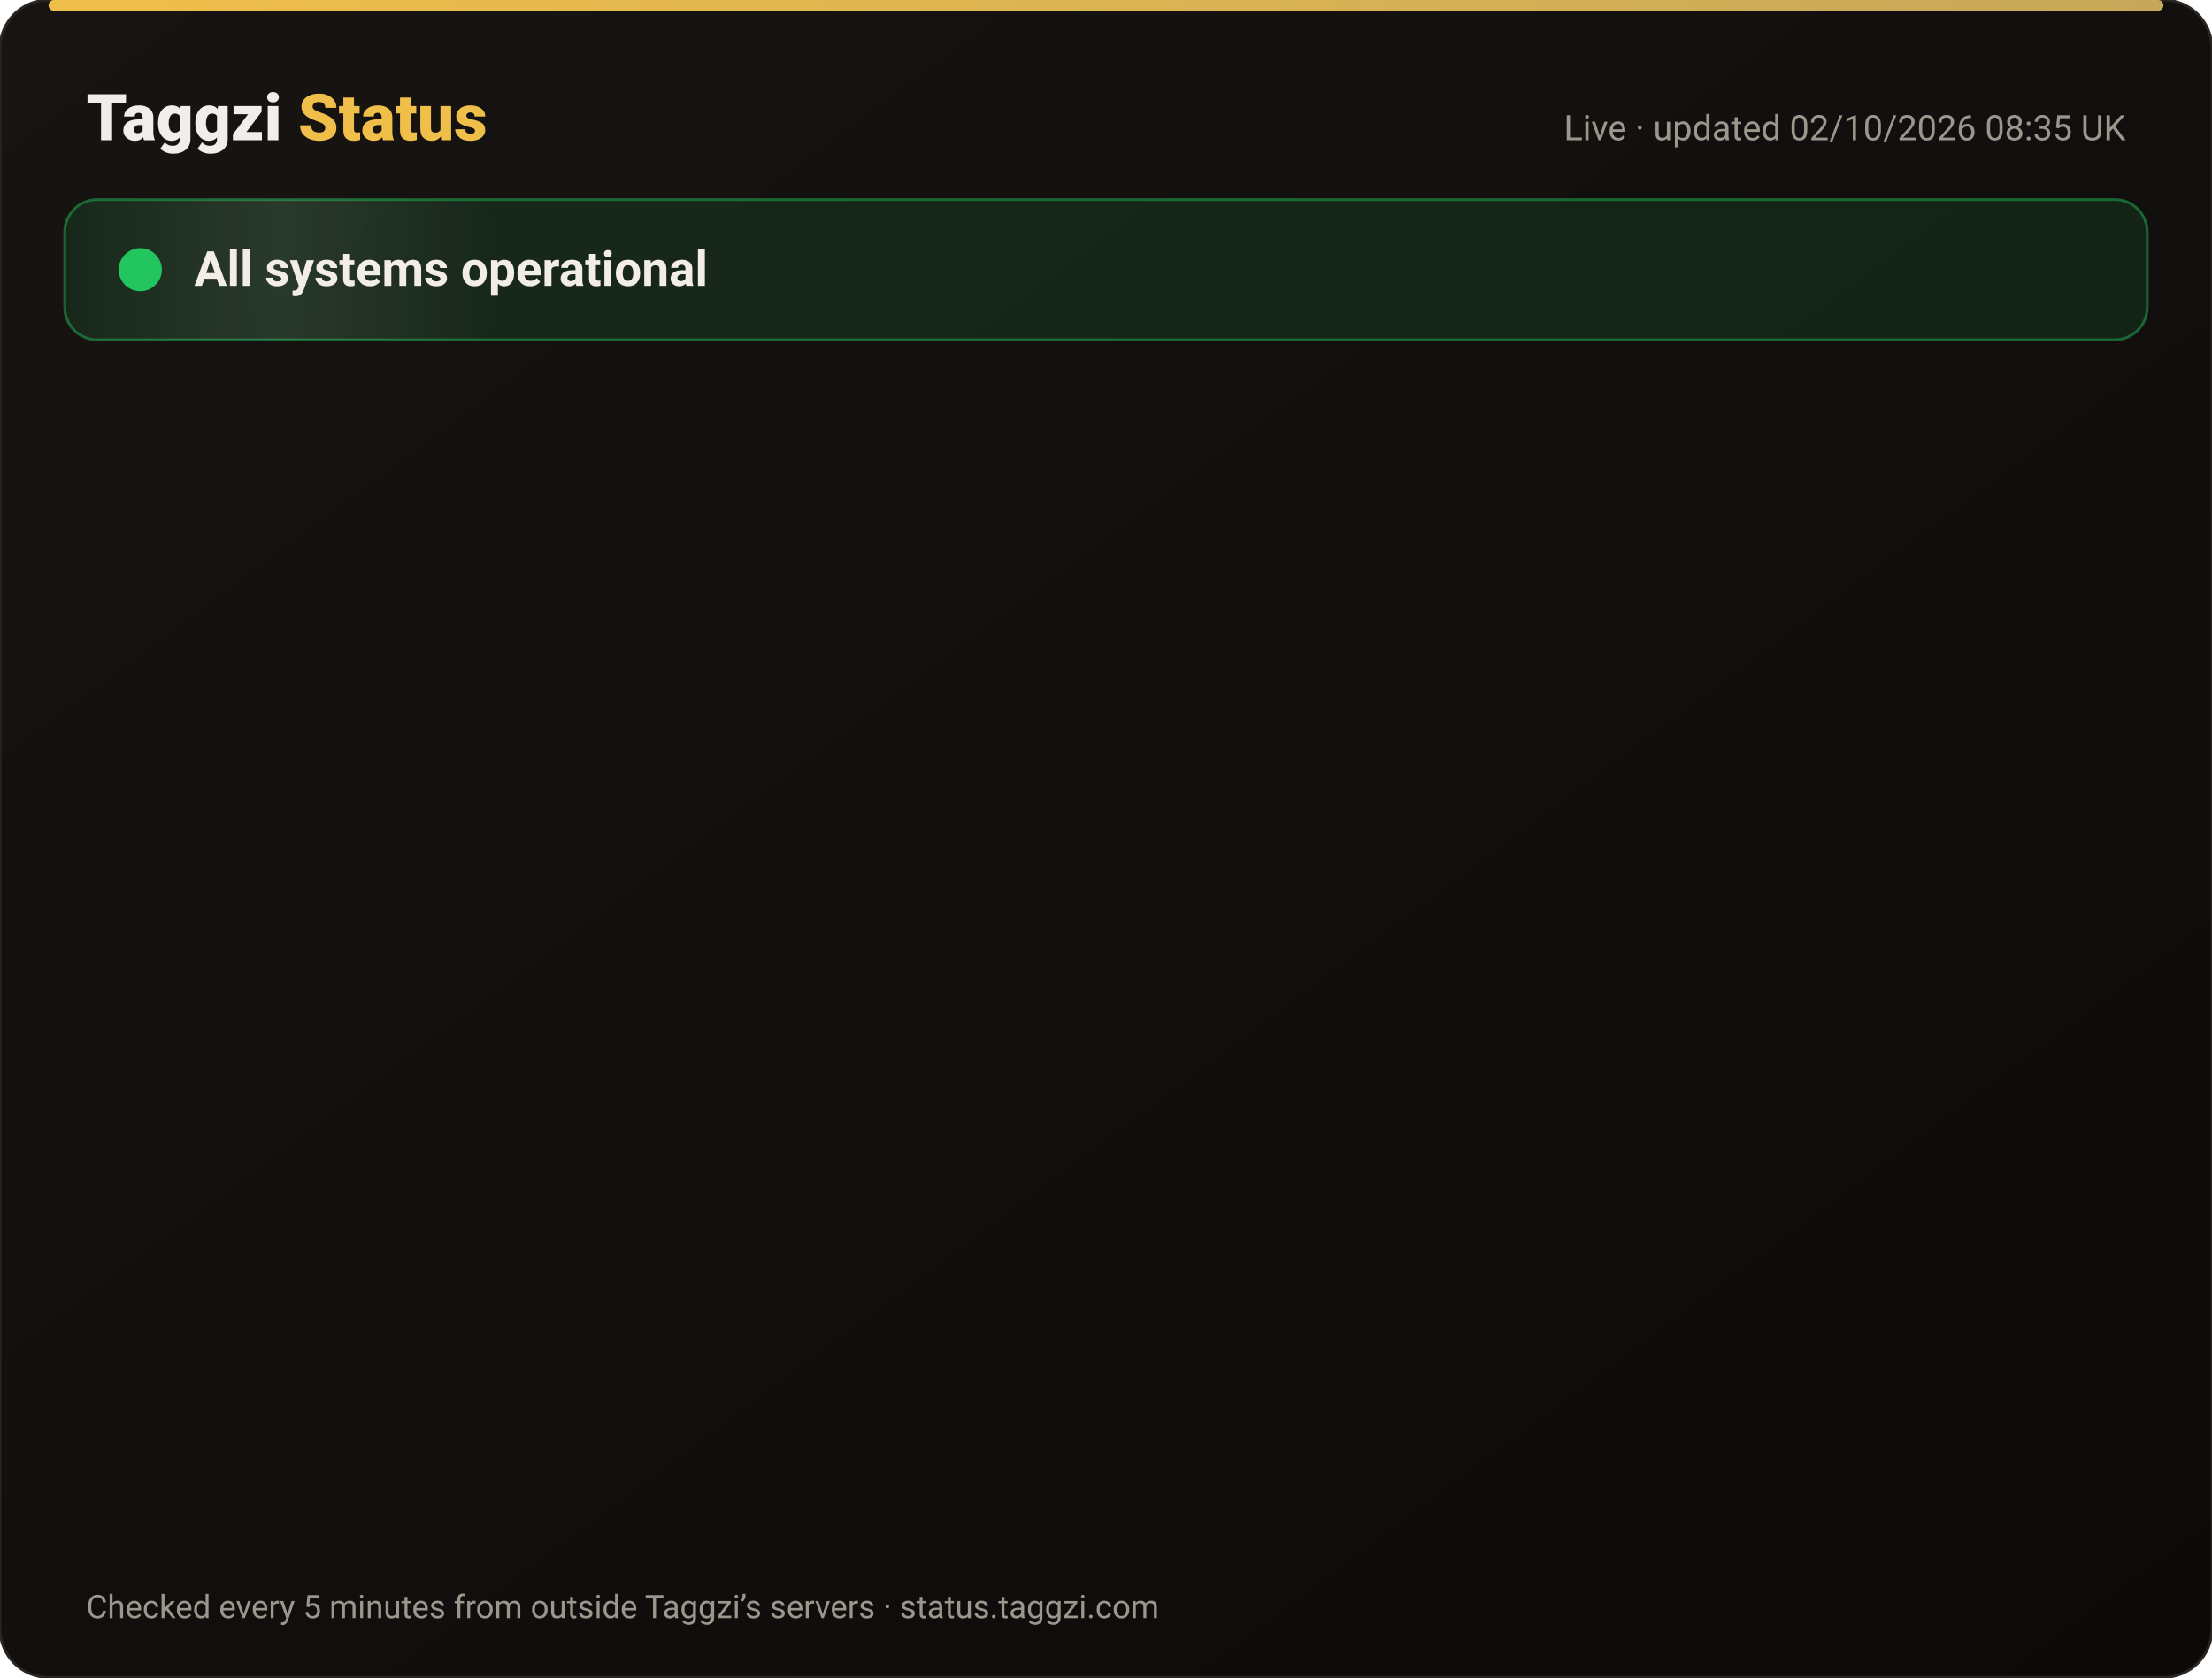
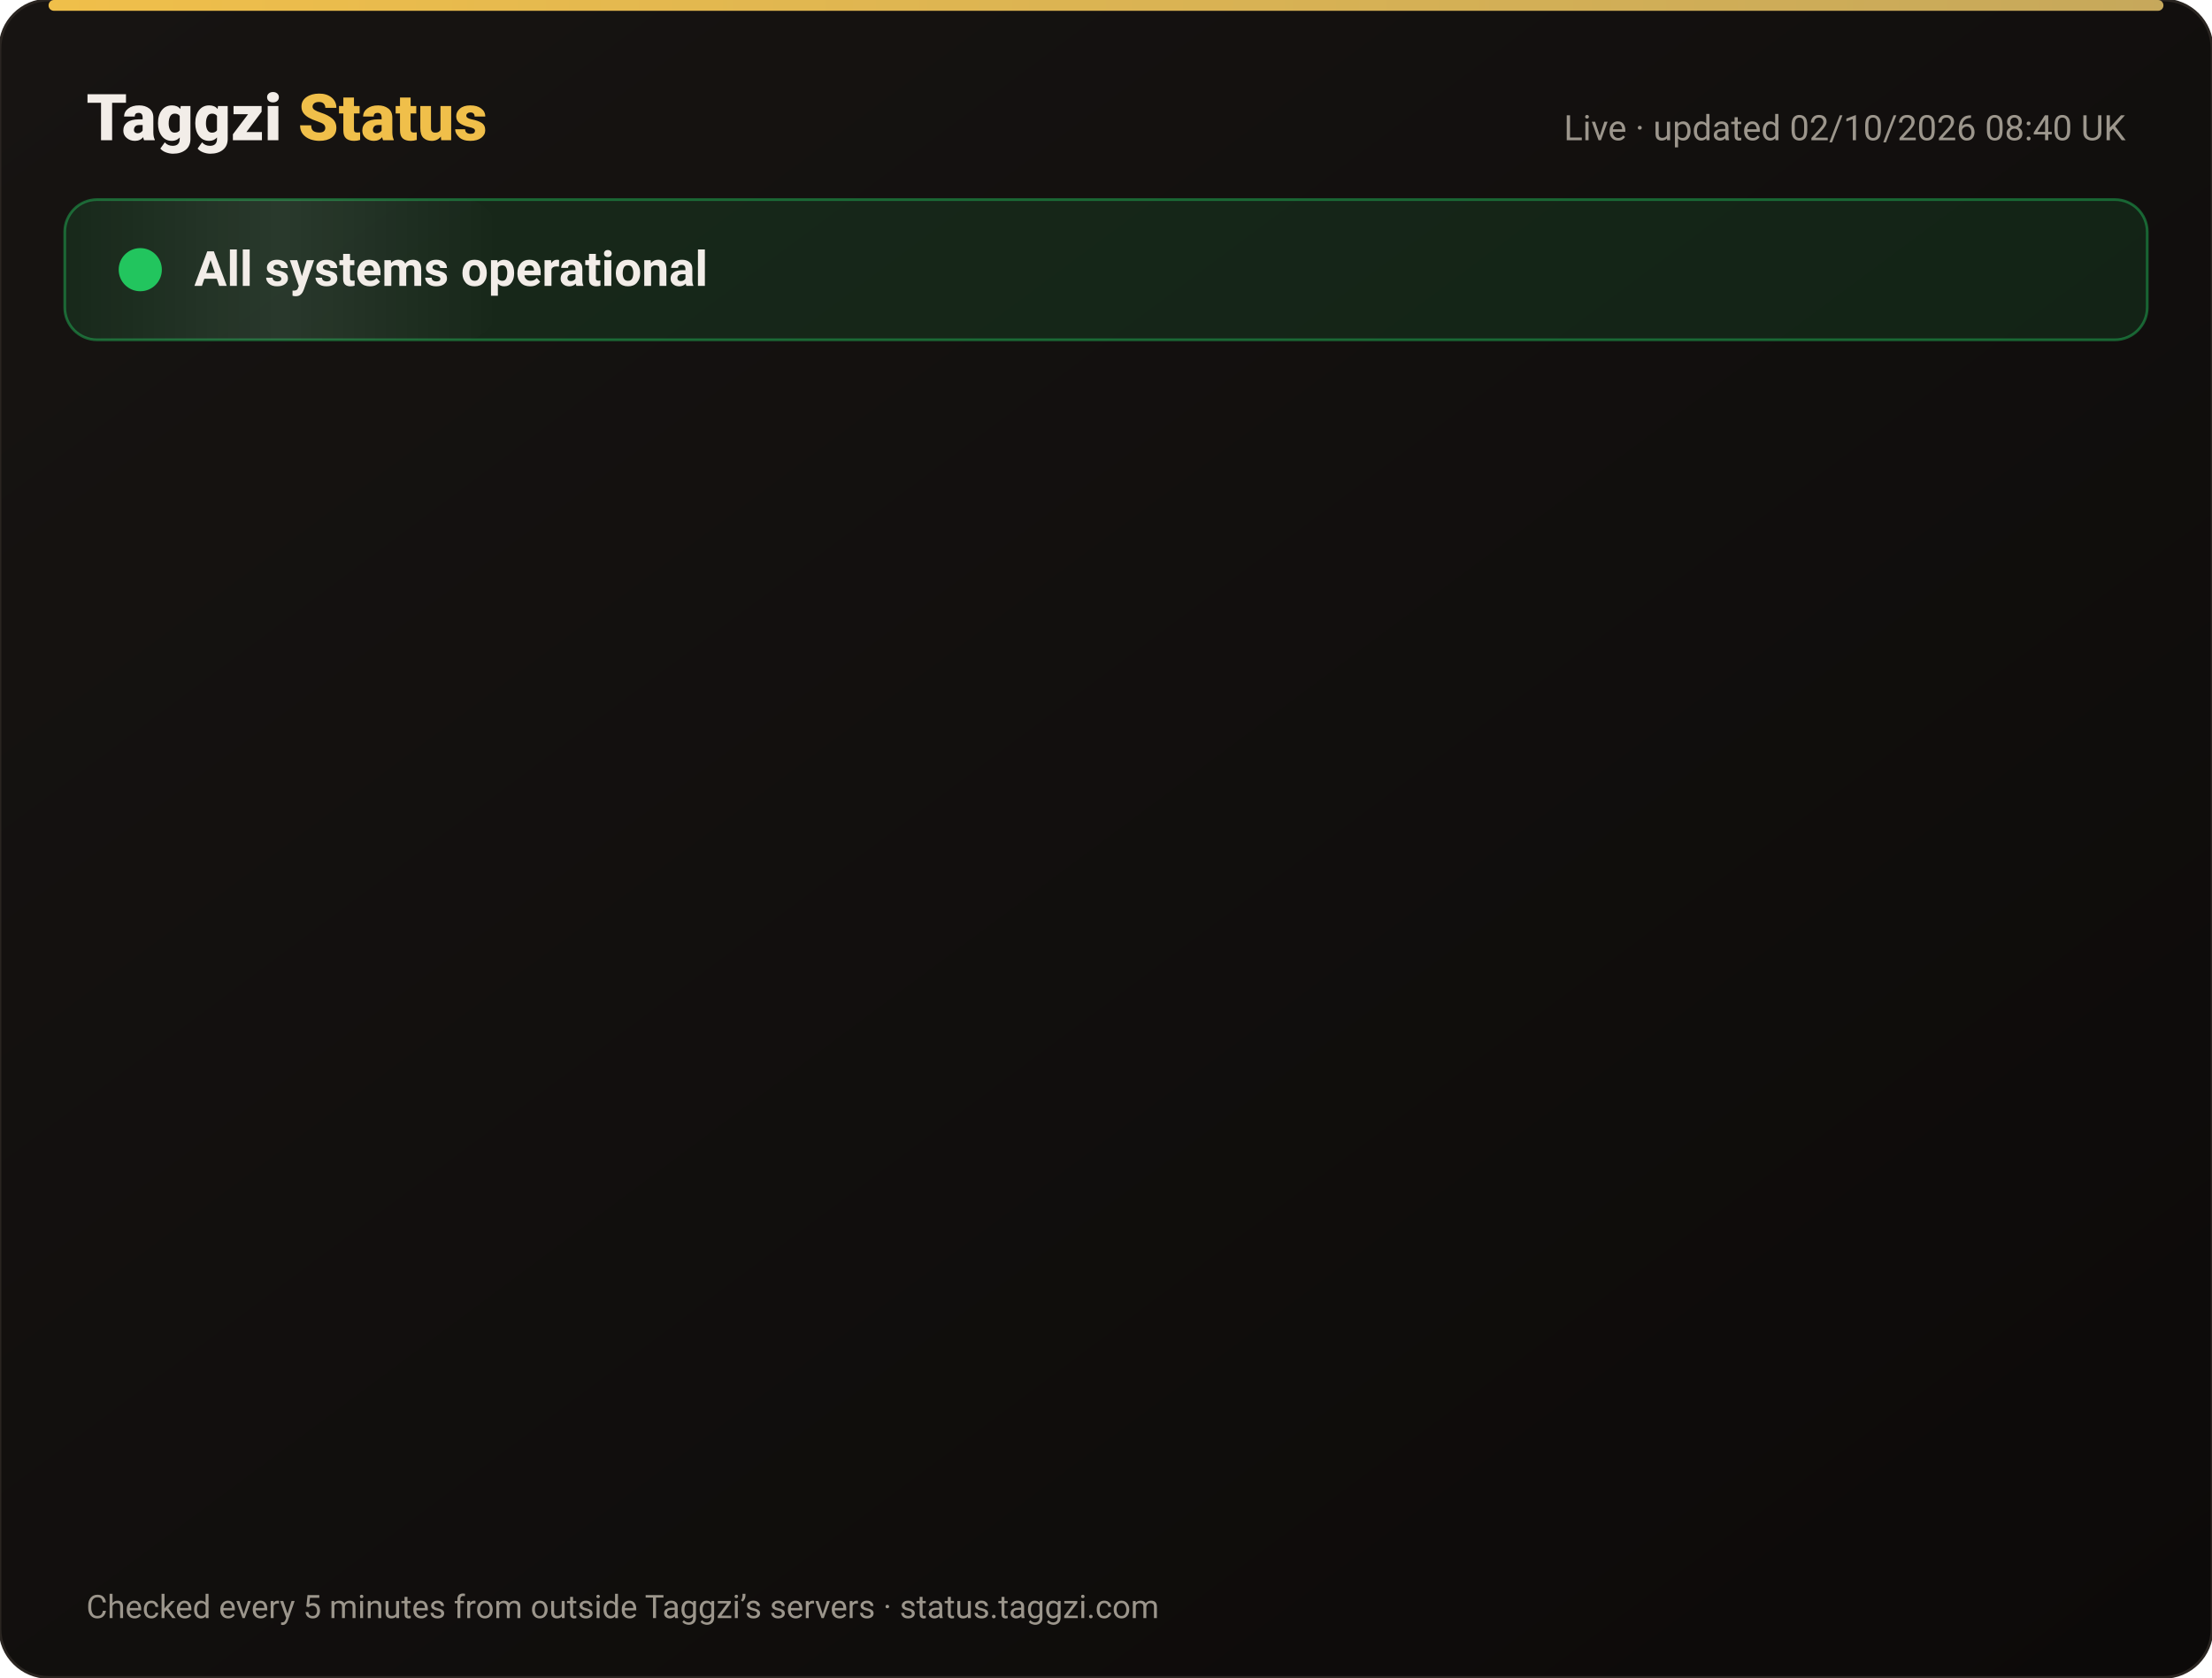
<svg xmlns="http://www.w3.org/2000/svg" width="820" height="622" viewBox="0 0 820 622" font-family="-apple-system,Segoe UI,Roboto,Helvetica,Arial,sans-serif">
  <defs>
    <linearGradient id="bg" x1="0" y1="0" x2="1" y2="1">
      <stop offset="0" stop-color="#171412" />
      <stop offset="1" stop-color="#0C0A09" />
    </linearGradient>
    <linearGradient id="gold" x1="0" x2="1">
      <stop offset="0" stop-color="#F0BF4A" />
      <stop offset="1" stop-color="#c6a85b" />
    </linearGradient>
    <linearGradient id="shine" x1="0" x2="1">
      <stop offset="0" stop-color="#fff" stop-opacity="0" />
      <stop offset=".5" stop-color="#fff" stop-opacity=".08" />
      <stop offset="1" stop-color="#fff" stop-opacity="0" />
    </linearGradient>
  </defs>
  <rect width="820" height="622" rx="18" fill="url(#bg)" stroke="#2a2521" />
  <rect x="18" y="0" width="784" height="4" rx="2" fill="url(#gold)" />
  <text x="32" y="52" font-size="24" font-weight="800" fill="#F2EDE8">Taggzi <tspan fill="#F0BF4A">Status</tspan>
  </text>
-   <text x="788" y="52" font-size="13" fill="#9C968C" text-anchor="end">Live · updated 02/10/2026 08:35 UK</text>
+   <text x="788" y="52" font-size="13" fill="#9C968C" text-anchor="end">Live · updated 02/10/2026 08:40 UK</text>
  <rect x="24" y="74" width="772" height="52" rx="12" fill="#22c55e" fill-opacity=".12" stroke="#22c55e" stroke-opacity=".45" />
  <rect x="24" y="74" width="160" height="52" rx="12" fill="url(#shine)">
    <animate attributeName="x" from="-160" to="820" dur="4s" repeatCount="indefinite" />
  </rect>
  <circle cx="52" cy="100" r="7" fill="#22c55e" />
  <circle cx="52" cy="100" r="7" fill="none" stroke="#22c55e" stroke-width="2">
    <animate attributeName="r" values="7;15;7" dur="2s" repeatCount="indefinite" />
    <animate attributeName="opacity" values=".9;0;.9" dur="2s" repeatCount="indefinite" />
  </circle>
  <text x="72" y="106" font-size="18" font-weight="700" fill="#F2EDE8">All systems operational</text>
  <g opacity="0">
    <animate attributeName="opacity" from="0" to="1" begin="0.00s" dur=".6s" fill="freeze" />
    <line x1="32" y1="188" x2="788" y2="188" stroke="#2a2521" />
    <circle cx="44" cy="166" r="6" fill="#22c55e">
      <animate attributeName="opacity" values="1;.45;1" dur="2.4s" begin="0.00s" repeatCount="indefinite" />
    </circle>
    <text x="62" y="171" font-size="15" font-weight="650" fill="#F2EDE8">Website</text>
    <text x="630" y="171" font-size="13" fill="#9C968C" text-anchor="end">100.00% uptime</text>
    <rect x="648" y="154" width="140" height="24" rx="12" fill="#22c55e" fill-opacity=".14" stroke="#22c55e" stroke-opacity=".5" />
    <text x="718" y="171" font-size="12" font-weight="700" fill="#22c55e" text-anchor="middle">Operational</text>
  </g>
  <g opacity="0">
    <animate attributeName="opacity" from="0" to="1" begin="0.15s" dur=".6s" fill="freeze" />
    <line x1="32" y1="234" x2="788" y2="234" stroke="#2a2521" />
    <circle cx="44" cy="212" r="6" fill="#22c55e">
      <animate attributeName="opacity" values="1;.45;1" dur="2.4s" begin="0.15s" repeatCount="indefinite" />
    </circle>
    <text x="62" y="217" font-size="15" font-weight="650" fill="#F2EDE8">Tag scans</text>
    <text x="630" y="217" font-size="13" fill="#9C968C" text-anchor="end">100.00% uptime</text>
    <rect x="648" y="200" width="140" height="24" rx="12" fill="#22c55e" fill-opacity=".14" stroke="#22c55e" stroke-opacity=".5" />
    <text x="718" y="217" font-size="12" font-weight="700" fill="#22c55e" text-anchor="middle">Operational</text>
  </g>
  <g opacity="0">
    <animate attributeName="opacity" from="0" to="1" begin="0.30s" dur=".6s" fill="freeze" />
    <line x1="32" y1="280" x2="788" y2="280" stroke="#2a2521" />
    <circle cx="44" cy="258" r="6" fill="#22c55e">
      <animate attributeName="opacity" values="1;.45;1" dur="2.4s" begin="0.30s" repeatCount="indefinite" />
    </circle>
    <text x="62" y="263" font-size="15" font-weight="650" fill="#F2EDE8">Manual tag lookup</text>
    <text x="630" y="263" font-size="13" fill="#9C968C" text-anchor="end">100.00% uptime</text>
    <rect x="648" y="246" width="140" height="24" rx="12" fill="#22c55e" fill-opacity=".14" stroke="#22c55e" stroke-opacity=".5" />
    <text x="718" y="263" font-size="12" font-weight="700" fill="#22c55e" text-anchor="middle">Operational</text>
  </g>
  <g opacity="0">
    <animate attributeName="opacity" from="0" to="1" begin="0.45s" dur=".6s" fill="freeze" />
    <line x1="32" y1="326" x2="788" y2="326" stroke="#2a2521" />
    <circle cx="44" cy="304" r="6" fill="#22c55e">
      <animate attributeName="opacity" values="1;.45;1" dur="2.4s" begin="0.45s" repeatCount="indefinite" />
    </circle>
    <text x="62" y="309" font-size="15" font-weight="650" fill="#F2EDE8">App &amp; login</text>
    <text x="630" y="309" font-size="13" fill="#9C968C" text-anchor="end">100.00% uptime</text>
    <rect x="648" y="292" width="140" height="24" rx="12" fill="#22c55e" fill-opacity=".14" stroke="#22c55e" stroke-opacity=".5" />
    <text x="718" y="309" font-size="12" font-weight="700" fill="#22c55e" text-anchor="middle">Operational</text>
  </g>
  <g opacity="0">
    <animate attributeName="opacity" from="0" to="1" begin="0.60s" dur=".6s" fill="freeze" />
    <line x1="32" y1="372" x2="788" y2="372" stroke="#2a2521" />
    <circle cx="44" cy="350" r="6" fill="#22c55e">
      <animate attributeName="opacity" values="1;.45;1" dur="2.4s" begin="0.60s" repeatCount="indefinite" />
    </circle>
    <text x="62" y="355" font-size="15" font-weight="650" fill="#F2EDE8">Community alerts</text>
    <text x="630" y="355" font-size="13" fill="#9C968C" text-anchor="end">100.00% uptime</text>
    <rect x="648" y="338" width="140" height="24" rx="12" fill="#22c55e" fill-opacity=".14" stroke="#22c55e" stroke-opacity=".5" />
    <text x="718" y="355" font-size="12" font-weight="700" fill="#22c55e" text-anchor="middle">Operational</text>
  </g>
  <g opacity="0">
    <animate attributeName="opacity" from="0" to="1" begin="0.75s" dur=".6s" fill="freeze" />
    <line x1="32" y1="418" x2="788" y2="418" stroke="#2a2521" />
    <circle cx="44" cy="396" r="6" fill="#22c55e">
      <animate attributeName="opacity" values="1;.45;1" dur="2.4s" begin="0.75s" repeatCount="indefinite" />
    </circle>
    <text x="62" y="401" font-size="15" font-weight="650" fill="#F2EDE8">Private calling</text>
    <text x="630" y="401" font-size="13" fill="#9C968C" text-anchor="end">100.00% uptime</text>
    <rect x="648" y="384" width="140" height="24" rx="12" fill="#22c55e" fill-opacity=".14" stroke="#22c55e" stroke-opacity=".5" />
    <text x="718" y="401" font-size="12" font-weight="700" fill="#22c55e" text-anchor="middle">Operational</text>
  </g>
  <g opacity="0">
    <animate attributeName="opacity" from="0" to="1" begin="0.90s" dur=".6s" fill="freeze" />
    <line x1="32" y1="464" x2="788" y2="464" stroke="#2a2521" />
    <circle cx="44" cy="442" r="6" fill="#22c55e">
      <animate attributeName="opacity" values="1;.45;1" dur="2.4s" begin="0.90s" repeatCount="indefinite" />
    </circle>
    <text x="62" y="447" font-size="15" font-weight="650" fill="#F2EDE8">Payments</text>
    <text x="630" y="447" font-size="13" fill="#9C968C" text-anchor="end">100.00% uptime</text>
    <rect x="648" y="430" width="140" height="24" rx="12" fill="#22c55e" fill-opacity=".14" stroke="#22c55e" stroke-opacity=".5" />
    <text x="718" y="447" font-size="12" font-weight="700" fill="#22c55e" text-anchor="middle">Operational</text>
  </g>
  <g opacity="0">
    <animate attributeName="opacity" from="0" to="1" begin="1.05s" dur=".6s" fill="freeze" />
    <line x1="32" y1="510" x2="788" y2="510" stroke="#2a2521" />
    <circle cx="44" cy="488" r="6" fill="#22c55e">
      <animate attributeName="opacity" values="1;.45;1" dur="2.4s" begin="1.05s" repeatCount="indefinite" />
    </circle>
    <text x="62" y="493" font-size="15" font-weight="650" fill="#F2EDE8">Email &amp; support</text>
    <text x="630" y="493" font-size="13" fill="#9C968C" text-anchor="end">100.00% uptime</text>
    <rect x="648" y="476" width="140" height="24" rx="12" fill="#22c55e" fill-opacity=".14" stroke="#22c55e" stroke-opacity=".5" />
    <text x="718" y="493" font-size="12" font-weight="700" fill="#22c55e" text-anchor="middle">Operational</text>
  </g>
  <g opacity="0">
    <animate attributeName="opacity" from="0" to="1" begin="1.20s" dur=".6s" fill="freeze" />
    <line x1="32" y1="556" x2="788" y2="556" stroke="#2a2521" />
    <circle cx="44" cy="534" r="6" fill="#22c55e">
      <animate attributeName="opacity" values="1;.45;1" dur="2.4s" begin="1.20s" repeatCount="indefinite" />
    </circle>
    <text x="62" y="539" font-size="15" font-weight="650" fill="#F2EDE8">Secure connection (SSL)</text>
    <text x="630" y="539" font-size="13" fill="#9C968C" text-anchor="end">100.00% uptime</text>
    <rect x="648" y="522" width="140" height="24" rx="12" fill="#22c55e" fill-opacity=".14" stroke="#22c55e" stroke-opacity=".5" />
    <text x="718" y="539" font-size="12" font-weight="700" fill="#22c55e" text-anchor="middle">Operational</text>
  </g>
  <text x="32" y="600" font-size="12" fill="#9C968C">Checked every 5 minutes from outside Taggzi’s servers · status.taggzi.com</text>
</svg>
